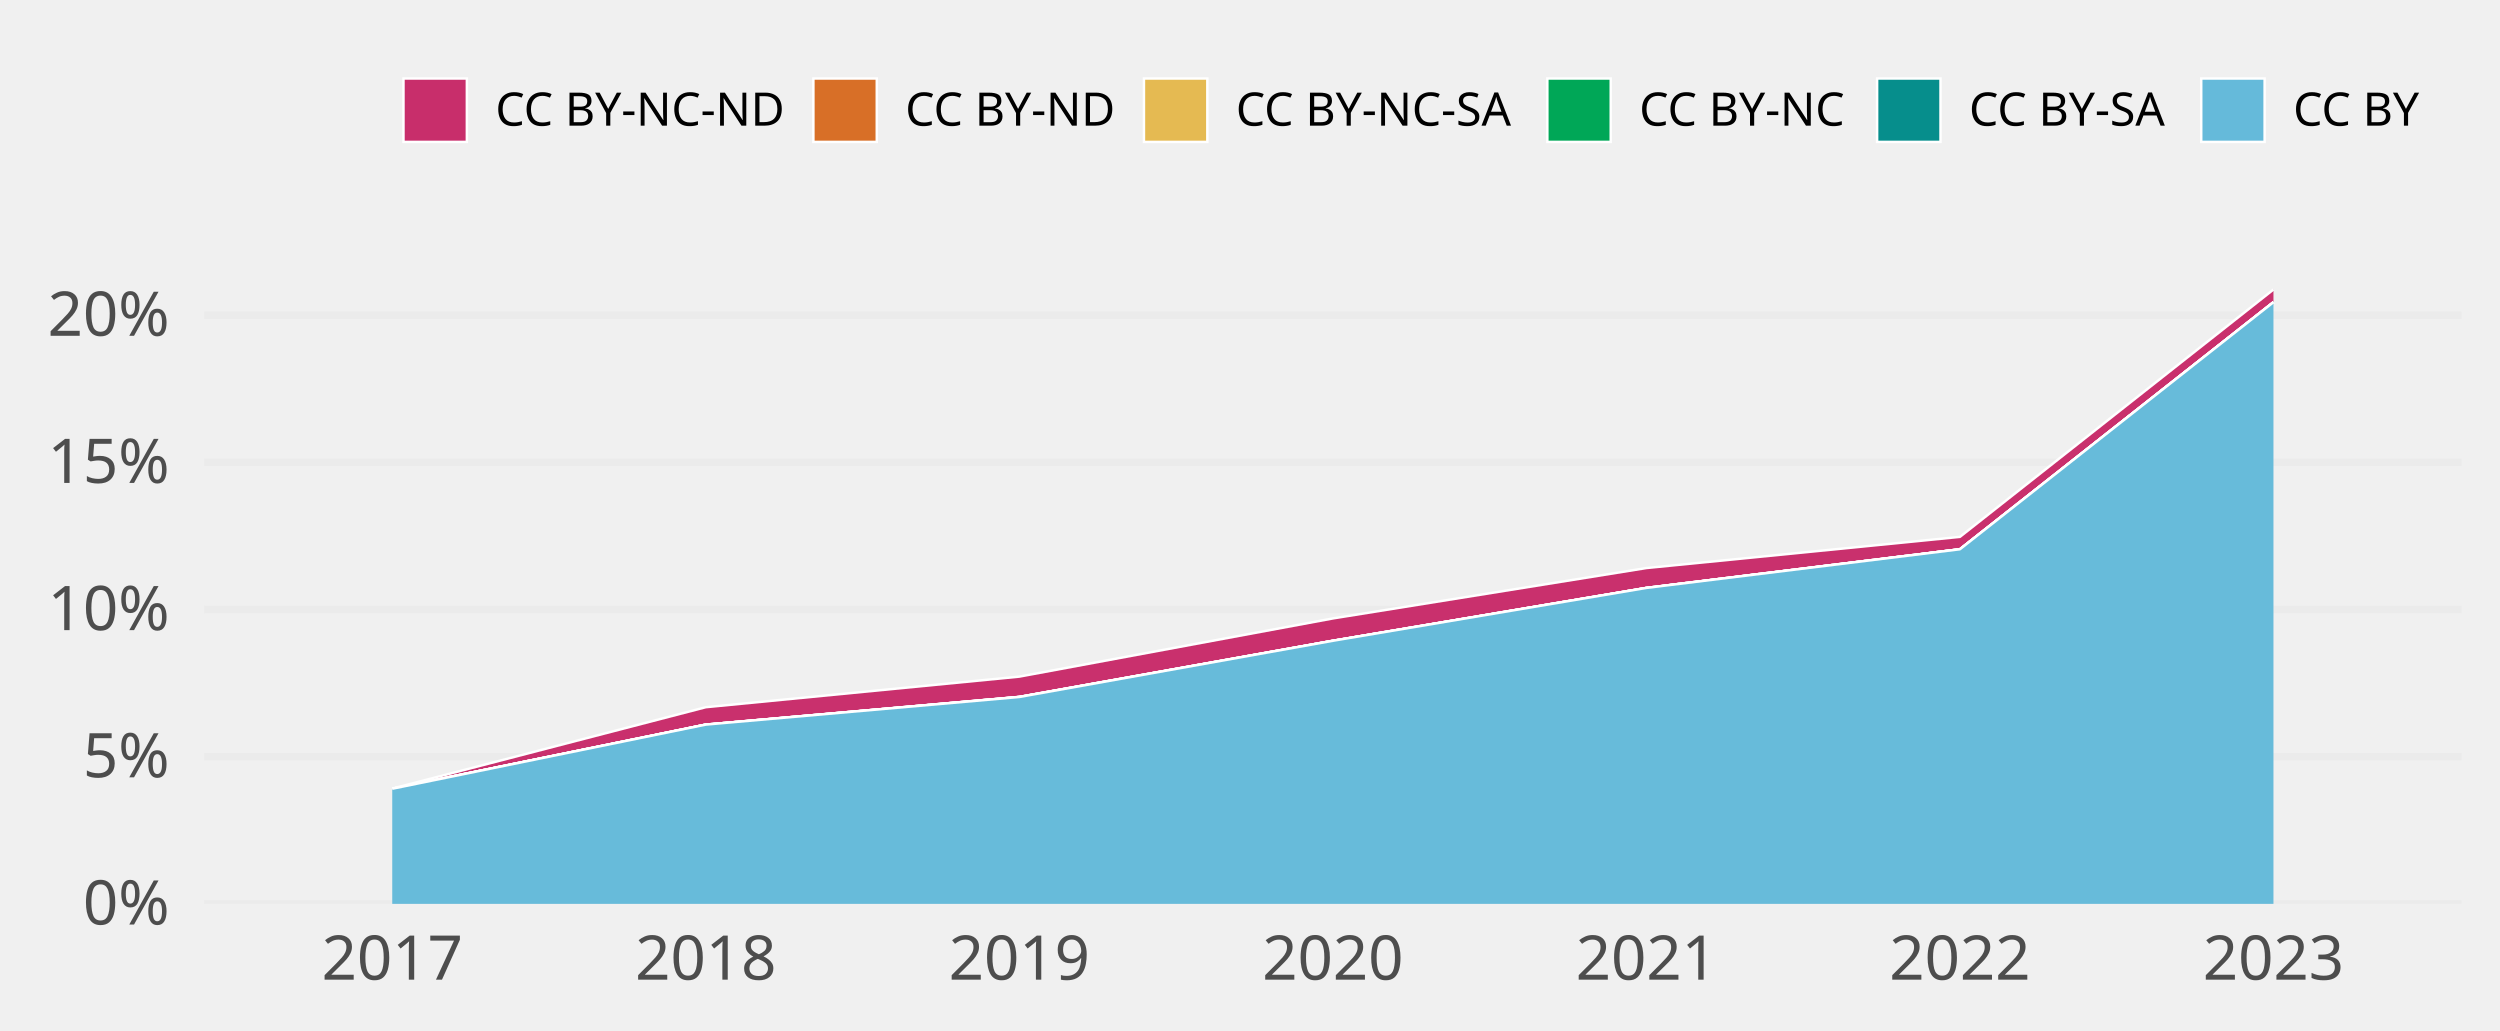
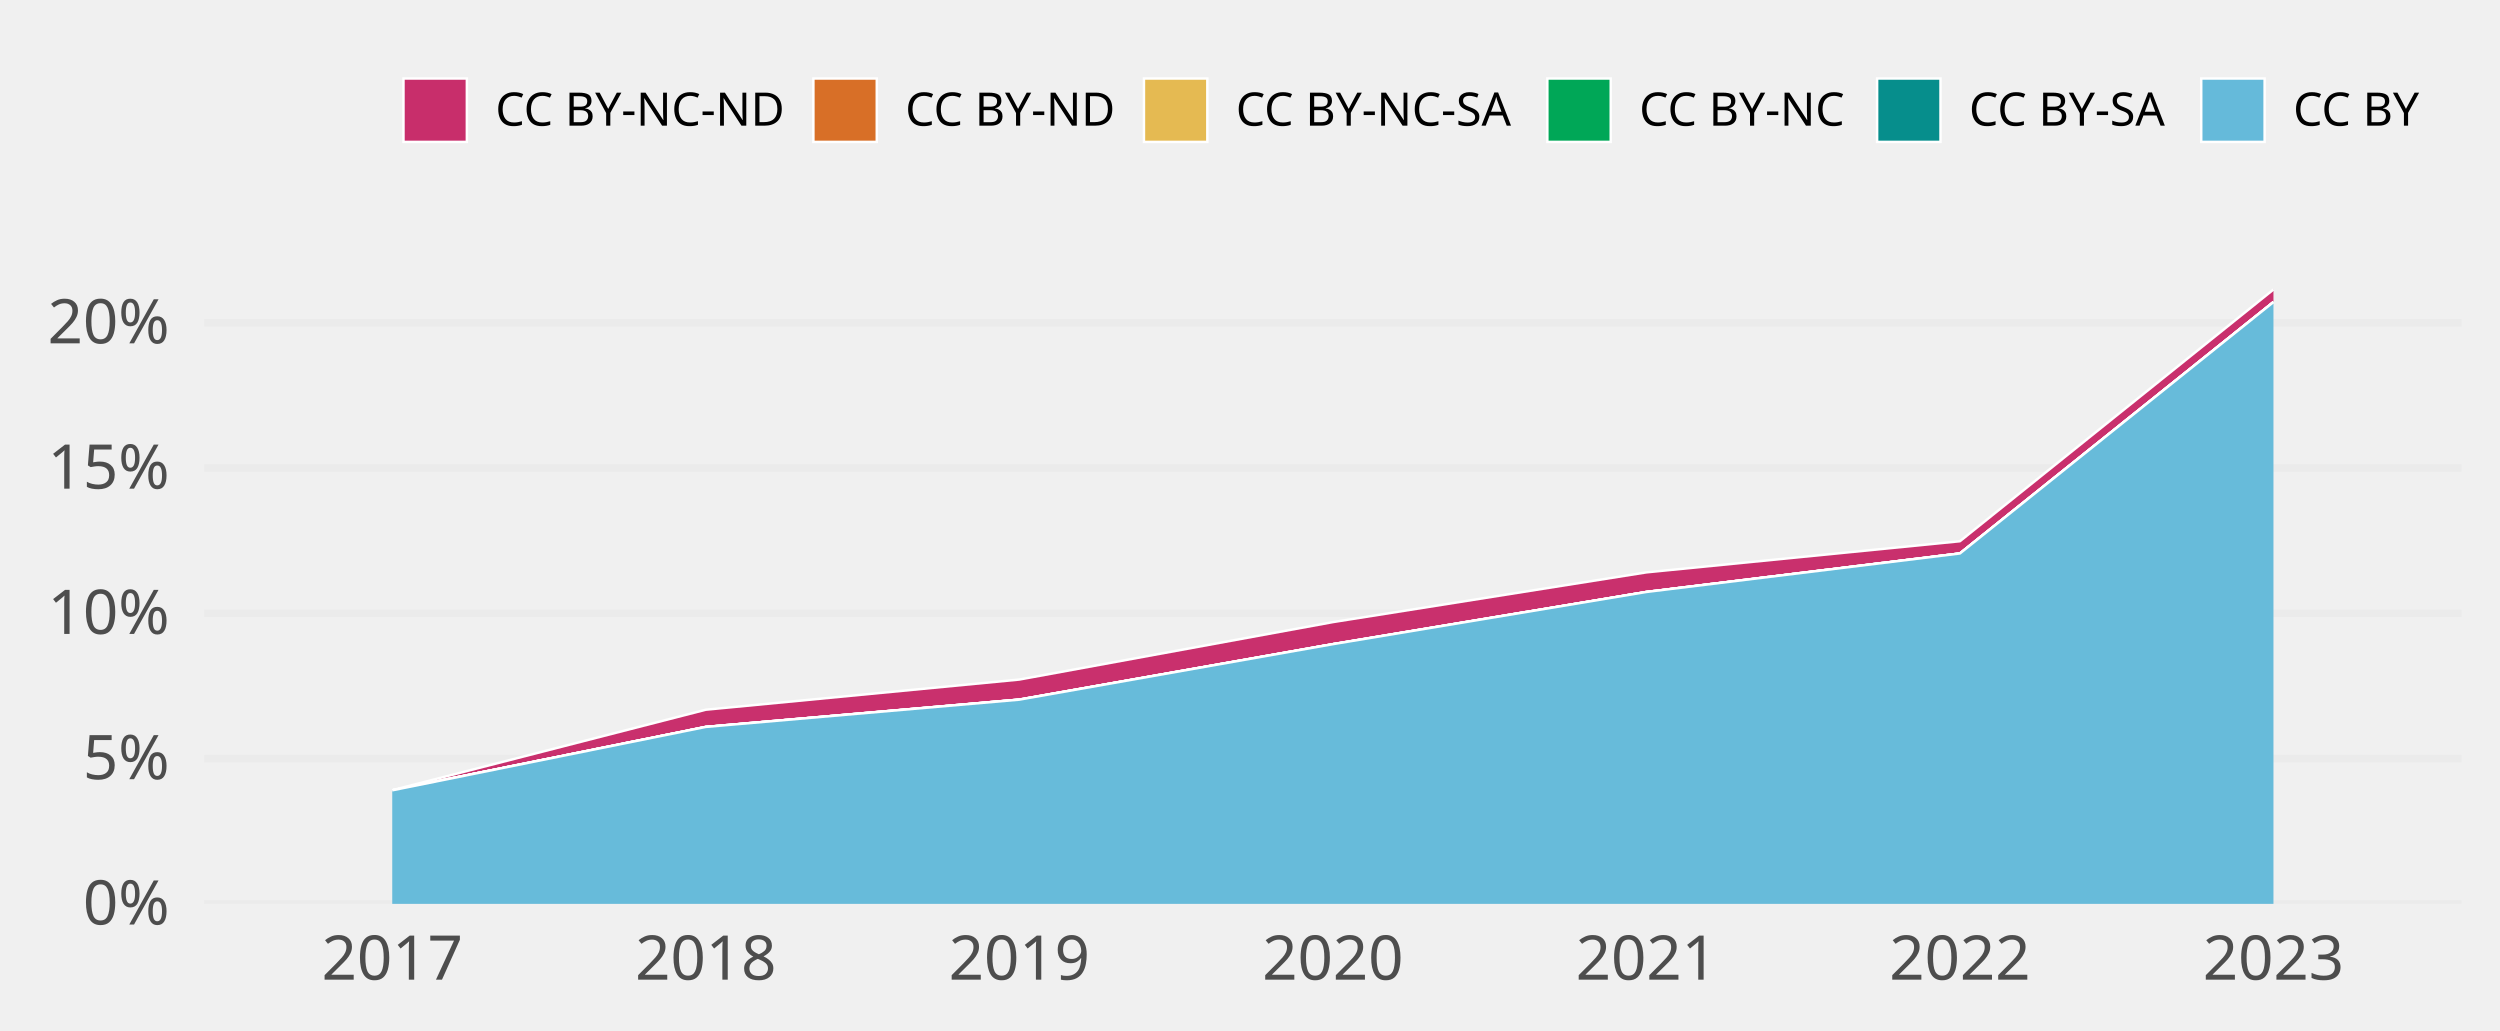
<svg xmlns="http://www.w3.org/2000/svg" class="svglite" width="648.00pt" height="266.98pt" viewBox="0 0 648.00 266.98">
  <defs>
    <style type="text/css">
    .svglite line, .svglite polyline, .svglite polygon, .svglite path, .svglite rect, .svglite circle {
      fill: none;
      stroke: #000000;
      stroke-linecap: round;
      stroke-linejoin: round;
      stroke-miterlimit: 10.00;
    }
    .svglite text {
      white-space: pre;
    }
  </style>
  </defs>
  <rect width="100%" height="100%" style="stroke: none; fill: none;" />
  <defs>
    <clipPath id="cpMC4wMHw2NDguMDB8MC4wMHwyNjYuOTg=">
      <rect x="0.00" y="0.00" width="648.00" height="266.98" />
    </clipPath>
  </defs>
  <g clip-path="url(#cpMC4wMHw2NDguMDB8MC4wMHwyNjYuOTg=)">
</g>
  <defs>
    <clipPath id="cpNTIuOTF8NjM4LjA0fDY3LjA5fDIzNC4yOA==">
      <rect x="52.91" y="67.09" width="585.12" height="167.19" />
    </clipPath>
  </defs>
  <g clip-path="url(#cpNTIuOTF8NjM4LjA0fDY3LjA5fDIzNC4yOA==)">
    <polyline points="52.91,234.28 638.04,234.28 " style="stroke-width: 1.94; stroke: #EBEBEB; stroke-linecap: butt;" />
-     <polyline points="52.91,196.13 638.04,196.13 " style="stroke-width: 1.94; stroke: #EBEBEB; stroke-linecap: butt;" />
-     <polyline points="52.91,157.98 638.04,157.98 " style="stroke-width: 1.94; stroke: #EBEBEB; stroke-linecap: butt;" />
-     <polyline points="52.91,119.83 638.04,119.83 " style="stroke-width: 1.94; stroke: #EBEBEB; stroke-linecap: butt;" />
-     <polyline points="52.91,81.69 638.04,81.69 " style="stroke-width: 1.94; stroke: #EBEBEB; stroke-linecap: butt;" />
-     <polygon points="101.67,204.41 182.94,183.31 264.21,175.38 345.48,160.30 426.74,147.24 508.01,139.16 589.28,75.05 589.28,78.33 508.01,142.37 426.74,152.39 345.48,166.09 264.21,180.63 182.94,187.82 101.67,204.44 " style="stroke-width: 0.00; stroke: none; stroke-linecap: butt; fill: #C82E6B;" />
-     <polyline points="101.67,204.41 182.94,183.31 264.21,175.38 345.48,160.30 426.74,147.24 508.01,139.16 589.28,75.05 " style="stroke-width: 0.64; stroke: #FFFFFF; stroke-linecap: butt;" />
-     <polygon points="101.67,204.44 182.94,187.82 264.21,180.63 345.48,166.09 426.74,152.39 508.01,142.37 589.28,78.33 589.28,78.33 508.01,142.37 426.74,152.39 345.48,166.09 264.21,180.63 182.94,187.82 101.67,204.44 " style="stroke-width: 0.00; stroke: none; stroke-linecap: butt; fill: #D86F27;" />
-     <polyline points="101.67,204.44 182.94,187.82 264.21,180.63 345.48,166.09 426.74,152.39 508.01,142.37 589.28,78.33 " style="stroke-width: 0.64; stroke: #FFFFFF; stroke-linecap: butt;" />
-     <polygon points="101.67,204.44 182.94,187.82 264.21,180.63 345.48,166.09 426.74,152.39 508.01,142.37 589.28,78.33 589.28,78.33 508.01,142.37 426.74,152.39 345.48,166.09 264.21,180.66 182.94,187.82 101.67,204.44 " style="stroke-width: 0.00; stroke: none; stroke-linecap: butt; fill: #E5BA52;" />
-     <polyline points="101.67,204.44 182.94,187.82 264.21,180.63 345.48,166.09 426.74,152.39 508.01,142.37 589.28,78.33 " style="stroke-width: 0.64; stroke: #FFFFFF; stroke-linecap: butt;" />
-     <polygon points="101.67,204.44 182.94,187.82 264.21,180.66 345.48,166.09 426.74,152.39 508.01,142.37 589.28,78.33 589.28,78.33 508.01,142.37 426.74,152.39 345.48,166.09 264.21,180.66 182.94,187.82 101.67,204.44 " style="stroke-width: 0.00; stroke: none; stroke-linecap: butt; fill: #00A757;" />
-     <polyline points="101.67,204.44 182.94,187.82 264.21,180.66 345.48,166.09 426.74,152.39 508.01,142.37 589.28,78.33 " style="stroke-width: 0.64; stroke: #FFFFFF; stroke-linecap: butt;" />
-     <polygon points="101.67,204.44 182.94,187.82 264.21,180.66 345.48,166.09 426.74,152.39 508.01,142.37 589.28,78.33 589.28,78.33 508.01,142.37 426.74,152.39 345.48,166.09 264.21,180.66 182.94,187.82 101.67,204.44 " style="stroke-width: 0.00; stroke: none; stroke-linecap: butt; fill: #068E8C;" />
-     <polyline points="101.67,204.44 182.94,187.82 264.21,180.66 345.48,166.09 426.74,152.39 508.01,142.37 589.28,78.33 " style="stroke-width: 0.64; stroke: #FFFFFF; stroke-linecap: butt;" />
-     <polygon points="101.67,204.44 182.94,187.82 264.21,180.66 345.48,166.09 426.74,152.39 508.01,142.37 589.28,78.33 589.28,234.28 508.01,234.28 426.74,234.28 345.48,234.28 264.21,234.28 182.94,234.28 101.67,234.28 " style="stroke-width: 0.00; stroke: none; stroke-linecap: butt; fill: #65BADA;" />
-     <polyline points="101.67,204.44 182.94,187.82 264.21,180.66 345.48,166.09 426.74,152.39 508.01,142.37 589.28,78.33 " style="stroke-width: 0.64; stroke: #FFFFFF; stroke-linecap: butt;" />
+     <polyline points="52.91,196.62 638.04,196.62 " style="stroke-width: 1.94; stroke: #EBEBEB; stroke-linecap: butt;" />
+     <polyline points="52.91,158.97 638.04,158.97 " style="stroke-width: 1.94; stroke: #EBEBEB; stroke-linecap: butt;" />
+     <polyline points="52.91,121.31 638.04,121.31 " style="stroke-width: 1.94; stroke: #EBEBEB; stroke-linecap: butt;" />
+     <polyline points="52.91,83.66 638.04,83.66 " style="stroke-width: 1.94; stroke: #EBEBEB; stroke-linecap: butt;" />
+     <polygon points="101.67,204.82 182.94,183.96 264.21,176.14 345.48,161.25 426.74,148.36 508.01,140.29 589.28,75.05 589.28,78.30 508.01,143.46 426.74,153.44 345.48,166.97 264.21,181.33 182.94,188.42 101.67,204.85 " style="stroke-width: 0.00; stroke: none; stroke-linecap: butt; fill: #C82E6B;" />
+     <polyline points="101.67,204.82 182.94,183.96 264.21,176.14 345.48,161.25 426.74,148.36 508.01,140.29 589.28,75.05 " style="stroke-width: 0.64; stroke: #FFFFFF; stroke-linecap: butt;" />
+     <polygon points="101.67,204.85 182.94,188.42 264.21,181.33 345.48,166.97 426.74,153.44 508.01,143.46 589.28,78.30 589.28,78.30 508.01,143.46 426.74,153.44 345.48,166.97 264.21,181.33 182.94,188.42 101.67,204.85 " style="stroke-width: 0.00; stroke: none; stroke-linecap: butt; fill: #D86F27;" />
+     <polyline points="101.67,204.85 182.94,188.42 264.21,181.33 345.48,166.97 426.74,153.44 508.01,143.46 589.28,78.30 " style="stroke-width: 0.64; stroke: #FFFFFF; stroke-linecap: butt;" />
+     <polygon points="101.67,204.85 182.94,188.42 264.21,181.33 345.48,166.97 426.74,153.44 508.01,143.46 589.28,78.30 589.28,78.30 508.01,143.46 426.74,153.44 345.48,166.97 264.21,181.35 182.94,188.42 101.67,204.85 " style="stroke-width: 0.00; stroke: none; stroke-linecap: butt; fill: #E5BA52;" />
+     <polyline points="101.67,204.85 182.94,188.42 264.21,181.33 345.48,166.97 426.74,153.44 508.01,143.46 589.28,78.30 " style="stroke-width: 0.64; stroke: #FFFFFF; stroke-linecap: butt;" />
+     <polygon points="101.67,204.85 182.94,188.42 264.21,181.35 345.48,166.97 426.74,153.44 508.01,143.46 589.28,78.30 589.28,78.30 508.01,143.46 426.74,153.44 345.48,166.97 264.21,181.35 182.94,188.42 101.67,204.85 " style="stroke-width: 0.00; stroke: none; stroke-linecap: butt; fill: #00A757;" />
+     <polyline points="101.67,204.85 182.94,188.42 264.21,181.35 345.48,166.97 426.74,153.44 508.01,143.46 589.28,78.30 " style="stroke-width: 0.64; stroke: #FFFFFF; stroke-linecap: butt;" />
+     <polygon points="101.67,204.85 182.94,188.42 264.21,181.35 345.48,166.97 426.74,153.44 508.01,143.46 589.28,78.30 589.28,78.30 508.01,143.46 426.74,153.44 345.48,166.97 264.21,181.35 182.94,188.42 101.67,204.85 " style="stroke-width: 0.00; stroke: none; stroke-linecap: butt; fill: #068E8C;" />
+     <polyline points="101.67,204.85 182.94,188.42 264.21,181.35 345.48,166.97 426.74,153.44 508.01,143.46 589.28,78.30 " style="stroke-width: 0.64; stroke: #FFFFFF; stroke-linecap: butt;" />
+     <polygon points="101.67,204.85 182.94,188.42 264.21,181.35 345.48,166.97 426.74,153.44 508.01,143.46 589.28,78.30 589.28,234.28 508.01,234.28 426.74,234.28 345.48,234.28 264.21,234.28 182.94,234.28 101.67,234.28 " style="stroke-width: 0.00; stroke: none; stroke-linecap: butt; fill: #65BADA;" />
+     <polyline points="101.67,204.85 182.94,188.42 264.21,181.35 345.48,166.97 426.74,153.44 508.01,143.46 589.28,78.30 " style="stroke-width: 0.64; stroke: #FFFFFF; stroke-linecap: butt;" />
    <rect x="61.04" y="75.05" width="81.27" height="159.23" style="stroke-width: 1.07; stroke: none; stroke-linecap: butt; stroke-linejoin: miter; fill: #FFFFFF; fill-opacity: 0.012;" />
    <rect x="142.31" y="75.05" width="81.27" height="159.23" style="stroke-width: 1.07; stroke: none; stroke-linecap: butt; stroke-linejoin: miter; fill: #FFFFFF; fill-opacity: 0.012;" />
    <rect x="223.57" y="75.05" width="81.27" height="159.23" style="stroke-width: 1.07; stroke: none; stroke-linecap: butt; stroke-linejoin: miter; fill: #FFFFFF; fill-opacity: 0.012;" />
    <rect x="304.84" y="75.05" width="81.27" height="159.23" style="stroke-width: 1.07; stroke: none; stroke-linecap: butt; stroke-linejoin: miter; fill: #FFFFFF; fill-opacity: 0.012;" />
    <rect x="386.11" y="75.05" width="81.27" height="159.23" style="stroke-width: 1.07; stroke: none; stroke-linecap: butt; stroke-linejoin: miter; fill: #FFFFFF; fill-opacity: 0.012;" />
    <rect x="467.38" y="75.05" width="81.27" height="159.23" style="stroke-width: 1.07; stroke: none; stroke-linecap: butt; stroke-linejoin: miter; fill: #FFFFFF; fill-opacity: 0.012;" />
    <rect x="548.64" y="75.05" width="81.27" height="159.23" style="stroke-width: 1.07; stroke: none; stroke-linecap: butt; stroke-linejoin: miter; fill: #FFFFFF; fill-opacity: 0.012;" />
  </g>
  <g clip-path="url(#cpMC4wMHw2NDguMDB8MC4wMHwyNjYuOTg=)">
    <text x="43.95" y="239.63" text-anchor="end" style="font-size: 16.00px;fill: #4D4D4D; font-family: &quot;Atkinson Hyperlegible&quot;;" textLength="25.20px" lengthAdjust="spacingAndGlyphs">0%</text>
-     <text x="43.95" y="201.48" text-anchor="end" style="font-size: 16.00px;fill: #4D4D4D; font-family: &quot;Atkinson Hyperlegible&quot;;" textLength="24.16px" lengthAdjust="spacingAndGlyphs">5%</text>
-     <text x="43.95" y="163.33" text-anchor="end" style="font-size: 16.00px;fill: #4D4D4D; font-family: &quot;Atkinson Hyperlegible&quot;;" textLength="31.63px" lengthAdjust="spacingAndGlyphs">10%</text>
-     <text x="43.95" y="125.18" text-anchor="end" style="font-size: 16.00px;fill: #4D4D4D; font-family: &quot;Atkinson Hyperlegible&quot;;" textLength="30.59px" lengthAdjust="spacingAndGlyphs">15%</text>
-     <text x="43.95" y="87.03" text-anchor="end" style="font-size: 16.00px;fill: #4D4D4D; font-family: &quot;Atkinson Hyperlegible&quot;;" textLength="33.98px" lengthAdjust="spacingAndGlyphs">20%</text>
+     <text x="43.95" y="201.97" text-anchor="end" style="font-size: 16.00px;fill: #4D4D4D; font-family: &quot;Atkinson Hyperlegible&quot;;" textLength="24.16px" lengthAdjust="spacingAndGlyphs">5%</text>
+     <text x="43.95" y="164.31" text-anchor="end" style="font-size: 16.00px;fill: #4D4D4D; font-family: &quot;Atkinson Hyperlegible&quot;;" textLength="31.63px" lengthAdjust="spacingAndGlyphs">10%</text>
+     <text x="43.95" y="126.66" text-anchor="end" style="font-size: 16.00px;fill: #4D4D4D; font-family: &quot;Atkinson Hyperlegible&quot;;" textLength="30.59px" lengthAdjust="spacingAndGlyphs">15%</text>
+     <text x="43.95" y="89.00" text-anchor="end" style="font-size: 16.00px;fill: #4D4D4D; font-family: &quot;Atkinson Hyperlegible&quot;;" textLength="33.98px" lengthAdjust="spacingAndGlyphs">20%</text>
    <text x="101.67" y="253.94" text-anchor="middle" style="font-size: 16.00px;fill: #4D4D4D; font-family: &quot;Atkinson Hyperlegible&quot;;" textLength="33.74px" lengthAdjust="spacingAndGlyphs">2017</text>
    <text x="182.94" y="253.94" text-anchor="middle" style="font-size: 16.00px;fill: #4D4D4D; font-family: &quot;Atkinson Hyperlegible&quot;;" textLength="35.42px" lengthAdjust="spacingAndGlyphs">2018</text>
    <text x="264.21" y="253.94" text-anchor="middle" style="font-size: 16.00px;fill: #4D4D4D; font-family: &quot;Atkinson Hyperlegible&quot;;" textLength="35.15px" lengthAdjust="spacingAndGlyphs">2019</text>
    <text x="345.48" y="253.94" text-anchor="middle" style="font-size: 16.00px;fill: #4D4D4D; font-family: &quot;Atkinson Hyperlegible&quot;;" textLength="38.30px" lengthAdjust="spacingAndGlyphs">2020</text>
    <text x="426.74" y="253.94" text-anchor="middle" style="font-size: 16.00px;fill: #4D4D4D; font-family: &quot;Atkinson Hyperlegible&quot;;" textLength="34.37px" lengthAdjust="spacingAndGlyphs">2021</text>
    <text x="508.01" y="253.94" text-anchor="middle" style="font-size: 16.00px;fill: #4D4D4D; font-family: &quot;Atkinson Hyperlegible&quot;;" textLength="36.72px" lengthAdjust="spacingAndGlyphs">2022</text>
    <text x="589.28" y="253.94" text-anchor="middle" style="font-size: 16.00px;fill: #4D4D4D; font-family: &quot;Atkinson Hyperlegible&quot;;" textLength="37.12px" lengthAdjust="spacingAndGlyphs">2023</text>
    <rect x="104.58" y="20.35" width="16.43" height="16.43" style="stroke-width: 0.64; stroke: #FFFFFF; stroke-linecap: butt; stroke-linejoin: miter; fill: #C82E6B;" />
    <rect x="210.83" y="20.35" width="16.43" height="16.43" style="stroke-width: 0.64; stroke: #FFFFFF; stroke-linecap: butt; stroke-linejoin: miter; fill: #D86F27;" />
    <rect x="296.51" y="20.35" width="16.43" height="16.43" style="stroke-width: 0.64; stroke: #FFFFFF; stroke-linecap: butt; stroke-linejoin: miter; fill: #E5BA52;" />
    <rect x="401.07" y="20.35" width="16.43" height="16.43" style="stroke-width: 0.64; stroke: #FFFFFF; stroke-linecap: butt; stroke-linejoin: miter; fill: #00A757;" />
    <rect x="486.55" y="20.35" width="16.43" height="16.43" style="stroke-width: 0.64; stroke: #FFFFFF; stroke-linecap: butt; stroke-linejoin: miter; fill: #068E8C;" />
    <rect x="570.56" y="20.35" width="16.43" height="16.43" style="stroke-width: 0.64; stroke: #FFFFFF; stroke-linecap: butt; stroke-linejoin: miter; fill: #65BADA;" />
    <text x="128.41" y="32.58" style="font-size: 12.00px; font-family: &quot;Atkinson Hyperlegible&quot;;" textLength="75.02px" lengthAdjust="spacingAndGlyphs">CC BY-NC-ND</text>
    <text x="234.65" y="32.58" style="font-size: 12.00px; font-family: &quot;Atkinson Hyperlegible&quot;;" textLength="54.45px" lengthAdjust="spacingAndGlyphs">CC BY-ND</text>
    <text x="320.34" y="32.58" style="font-size: 12.00px; font-family: &quot;Atkinson Hyperlegible&quot;;" textLength="73.34px" lengthAdjust="spacingAndGlyphs">CC BY-NC-SA</text>
    <text x="424.90" y="32.58" style="font-size: 12.00px; font-family: &quot;Atkinson Hyperlegible&quot;;" textLength="54.25px" lengthAdjust="spacingAndGlyphs">CC BY-NC</text>
    <text x="510.38" y="32.58" style="font-size: 12.00px; font-family: &quot;Atkinson Hyperlegible&quot;;" textLength="52.78px" lengthAdjust="spacingAndGlyphs">CC BY-SA</text>
    <text x="594.39" y="32.58" style="font-size: 12.00px; font-family: &quot;Atkinson Hyperlegible&quot;;" textLength="33.69px" lengthAdjust="spacingAndGlyphs">CC BY</text>
  </g>
</svg>
